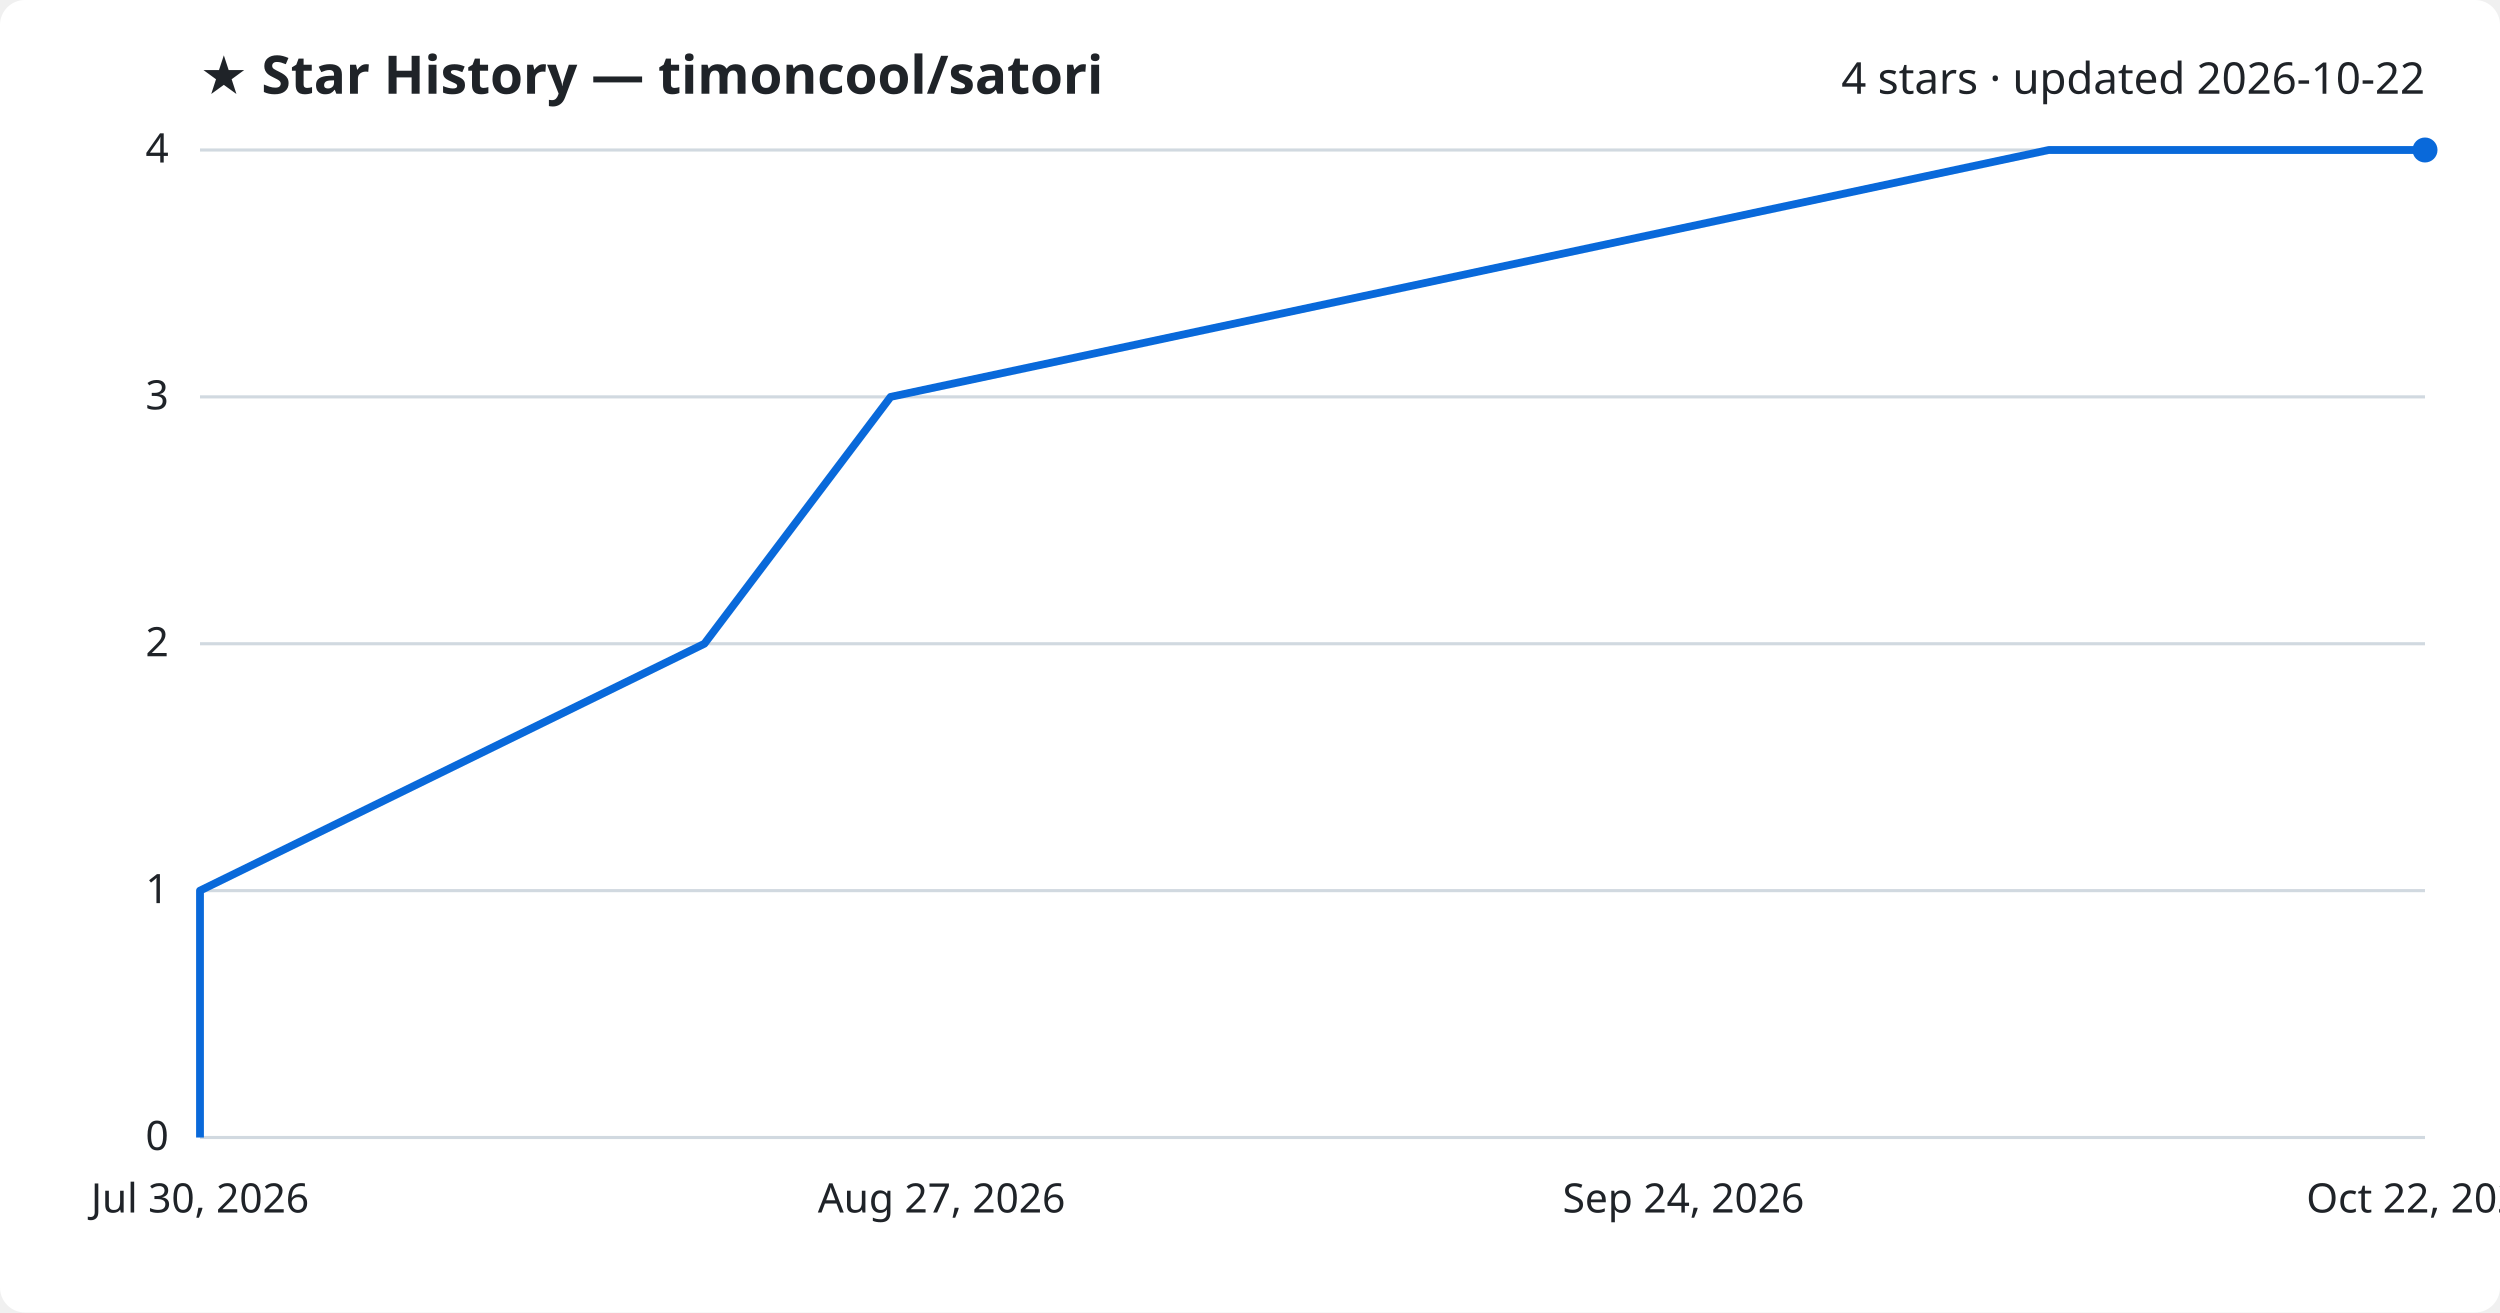
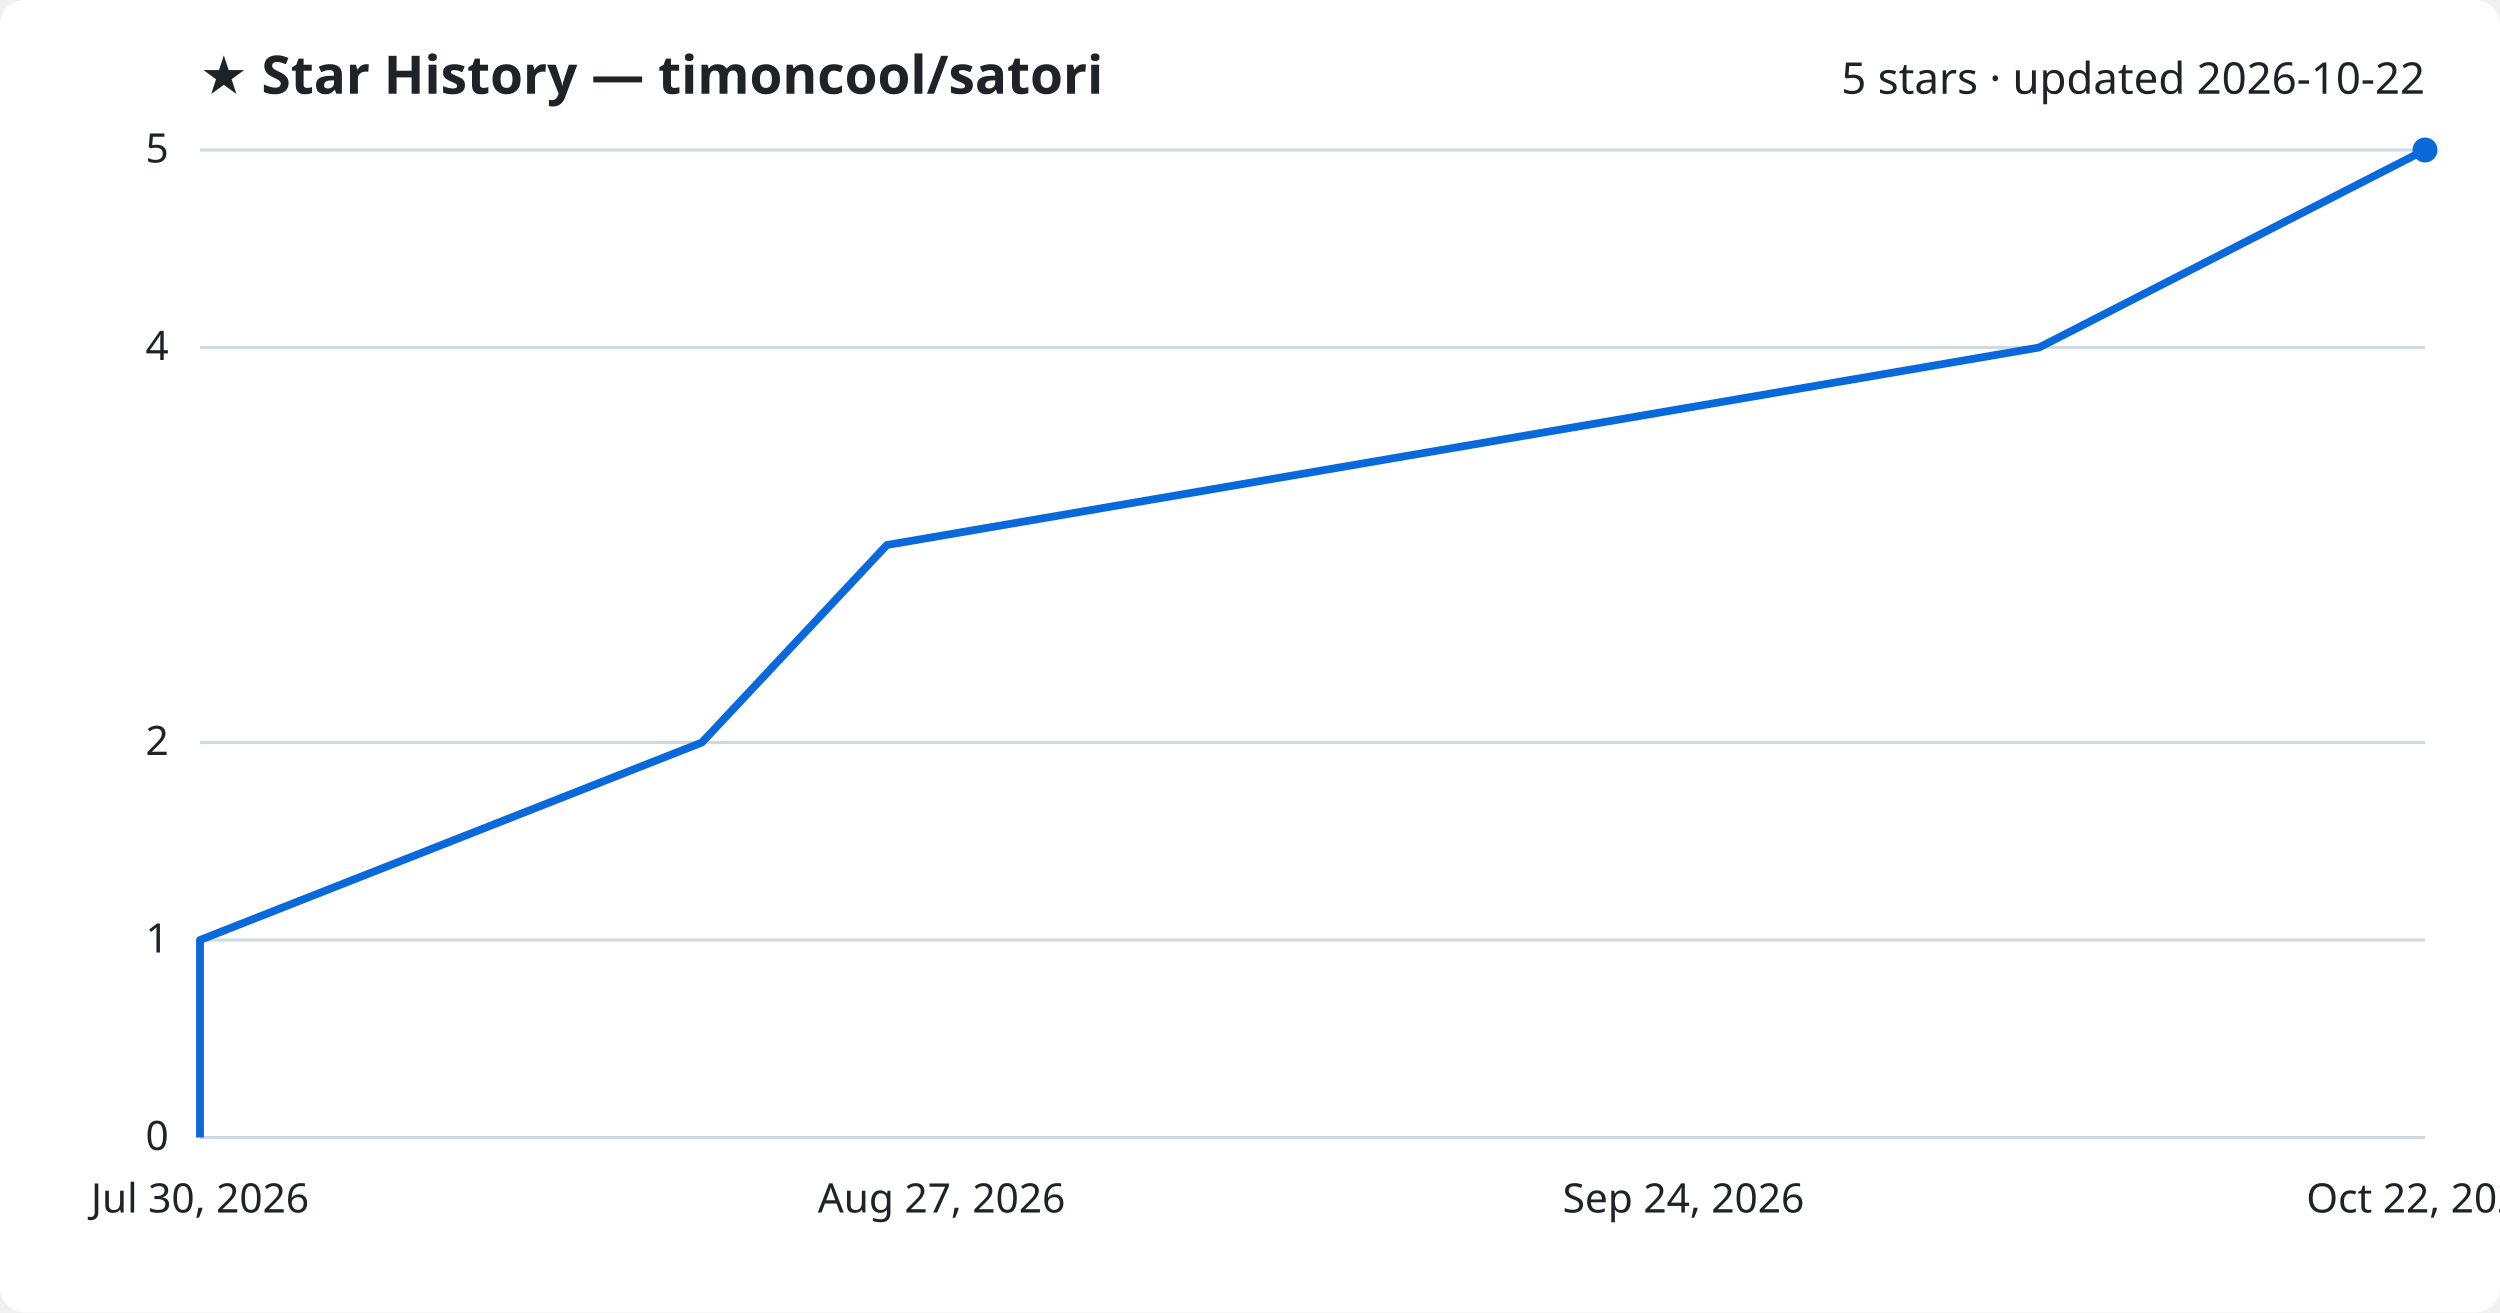
<svg xmlns="http://www.w3.org/2000/svg" viewBox="0 0 800 420" font-family="Segoe UI, sans-serif">
  <rect width="800" height="420" fill="#ffffff" rx="8" />
  <text x="64" y="30" fill="#1f2328" font-size="17" font-weight="700">★ Star History — timoncool/satori</text>
-   <text x="776" y="30" fill="#1f2328" font-size="14" text-anchor="end">4 stars · updated 2026-10-22</text>
+   <text x="776" y="30" fill="#1f2328" font-size="14" text-anchor="end">5 stars · updated 2026-10-22</text>
  <line x1="64" y1="364.0" x2="776" y2="364.0" stroke="#d1d9e0" stroke-width="1" />
  <text x="54" y="368.0" fill="#1f2328" font-size="13" text-anchor="end">0</text>
-   <line x1="64" y1="285.0" x2="776" y2="285.0" stroke="#d1d9e0" stroke-width="1" />
-   <text x="54" y="289.0" fill="#1f2328" font-size="13" text-anchor="end">1</text>
-   <line x1="64" y1="206.0" x2="776" y2="206.0" stroke="#d1d9e0" stroke-width="1" />
-   <text x="54" y="210.0" fill="#1f2328" font-size="13" text-anchor="end">2</text>
-   <line x1="64" y1="127.0" x2="776" y2="127.0" stroke="#d1d9e0" stroke-width="1" />
-   <text x="54" y="131.0" fill="#1f2328" font-size="13" text-anchor="end">3</text>
+   <line x1="64" y1="300.8" x2="776" y2="300.8" stroke="#d1d9e0" stroke-width="1" />
+   <text x="54" y="304.8" fill="#1f2328" font-size="13" text-anchor="end">1</text>
+   <line x1="64" y1="237.6" x2="776" y2="237.6" stroke="#d1d9e0" stroke-width="1" />
+   <text x="54" y="241.6" fill="#1f2328" font-size="13" text-anchor="end">2</text>
+   <line x1="64" y1="111.2" x2="776" y2="111.2" stroke="#d1d9e0" stroke-width="1" />
+   <text x="54" y="115.2" fill="#1f2328" font-size="13" text-anchor="end">4</text>
  <line x1="64" y1="48.0" x2="776" y2="48.0" stroke="#d1d9e0" stroke-width="1" />
-   <text x="54" y="52.0" fill="#1f2328" font-size="13" text-anchor="end">4</text>
-   <path d="M64.0,364.0 L64.0,285.0 L225.4,206.0 L285.0,127.0 L655.6,48.0 L776.0,48.0" fill="none" stroke="#0969da" stroke-width="2.5" stroke-linejoin="round" />
+   <text x="54" y="52.0" fill="#1f2328" font-size="13" text-anchor="end">5</text>
+   <path d="M64.0,364.0 L64.0,300.8 L224.6,237.6 L283.8,174.4 L652.5,111.2 L776.0,48.0 L776.0,48.0" fill="none" stroke="#0969da" stroke-width="2.5" stroke-linejoin="round" />
  <circle cx="776.0" cy="48.0" r="4" fill="#0969da" />
  <text x="64.0" y="388" fill="#1f2328" font-size="13" text-anchor="middle">Jul 30, 2026</text>
  <text x="301.3" y="388" fill="#1f2328" font-size="13" text-anchor="middle">Aug 27, 2026</text>
  <text x="538.7" y="388" fill="#1f2328" font-size="13" text-anchor="middle">Sep 24, 2026</text>
  <text x="776.0" y="388" fill="#1f2328" font-size="13" text-anchor="middle">Oct 22, 2026</text>
</svg>
